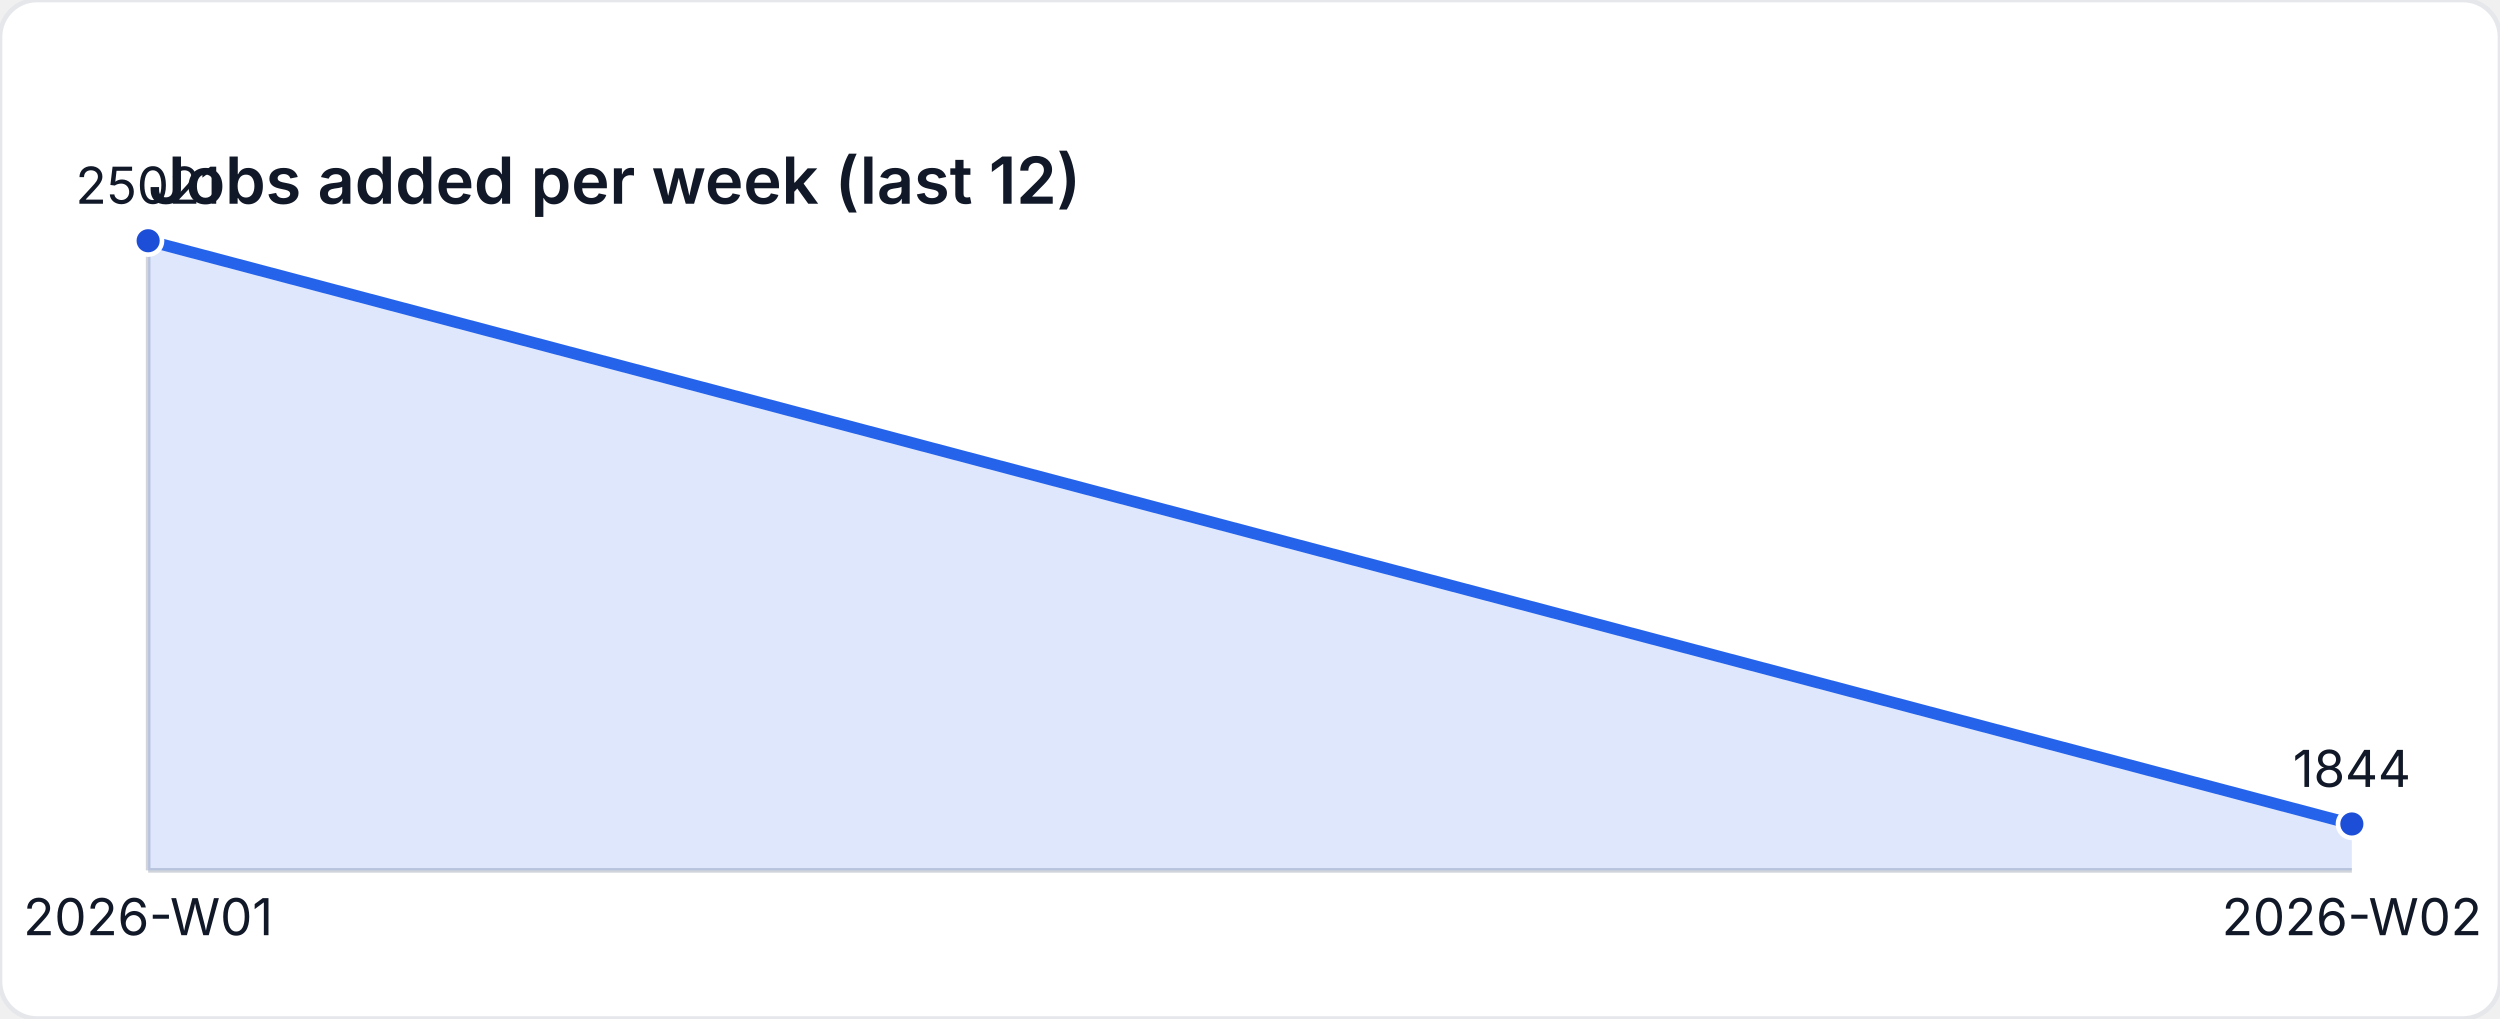
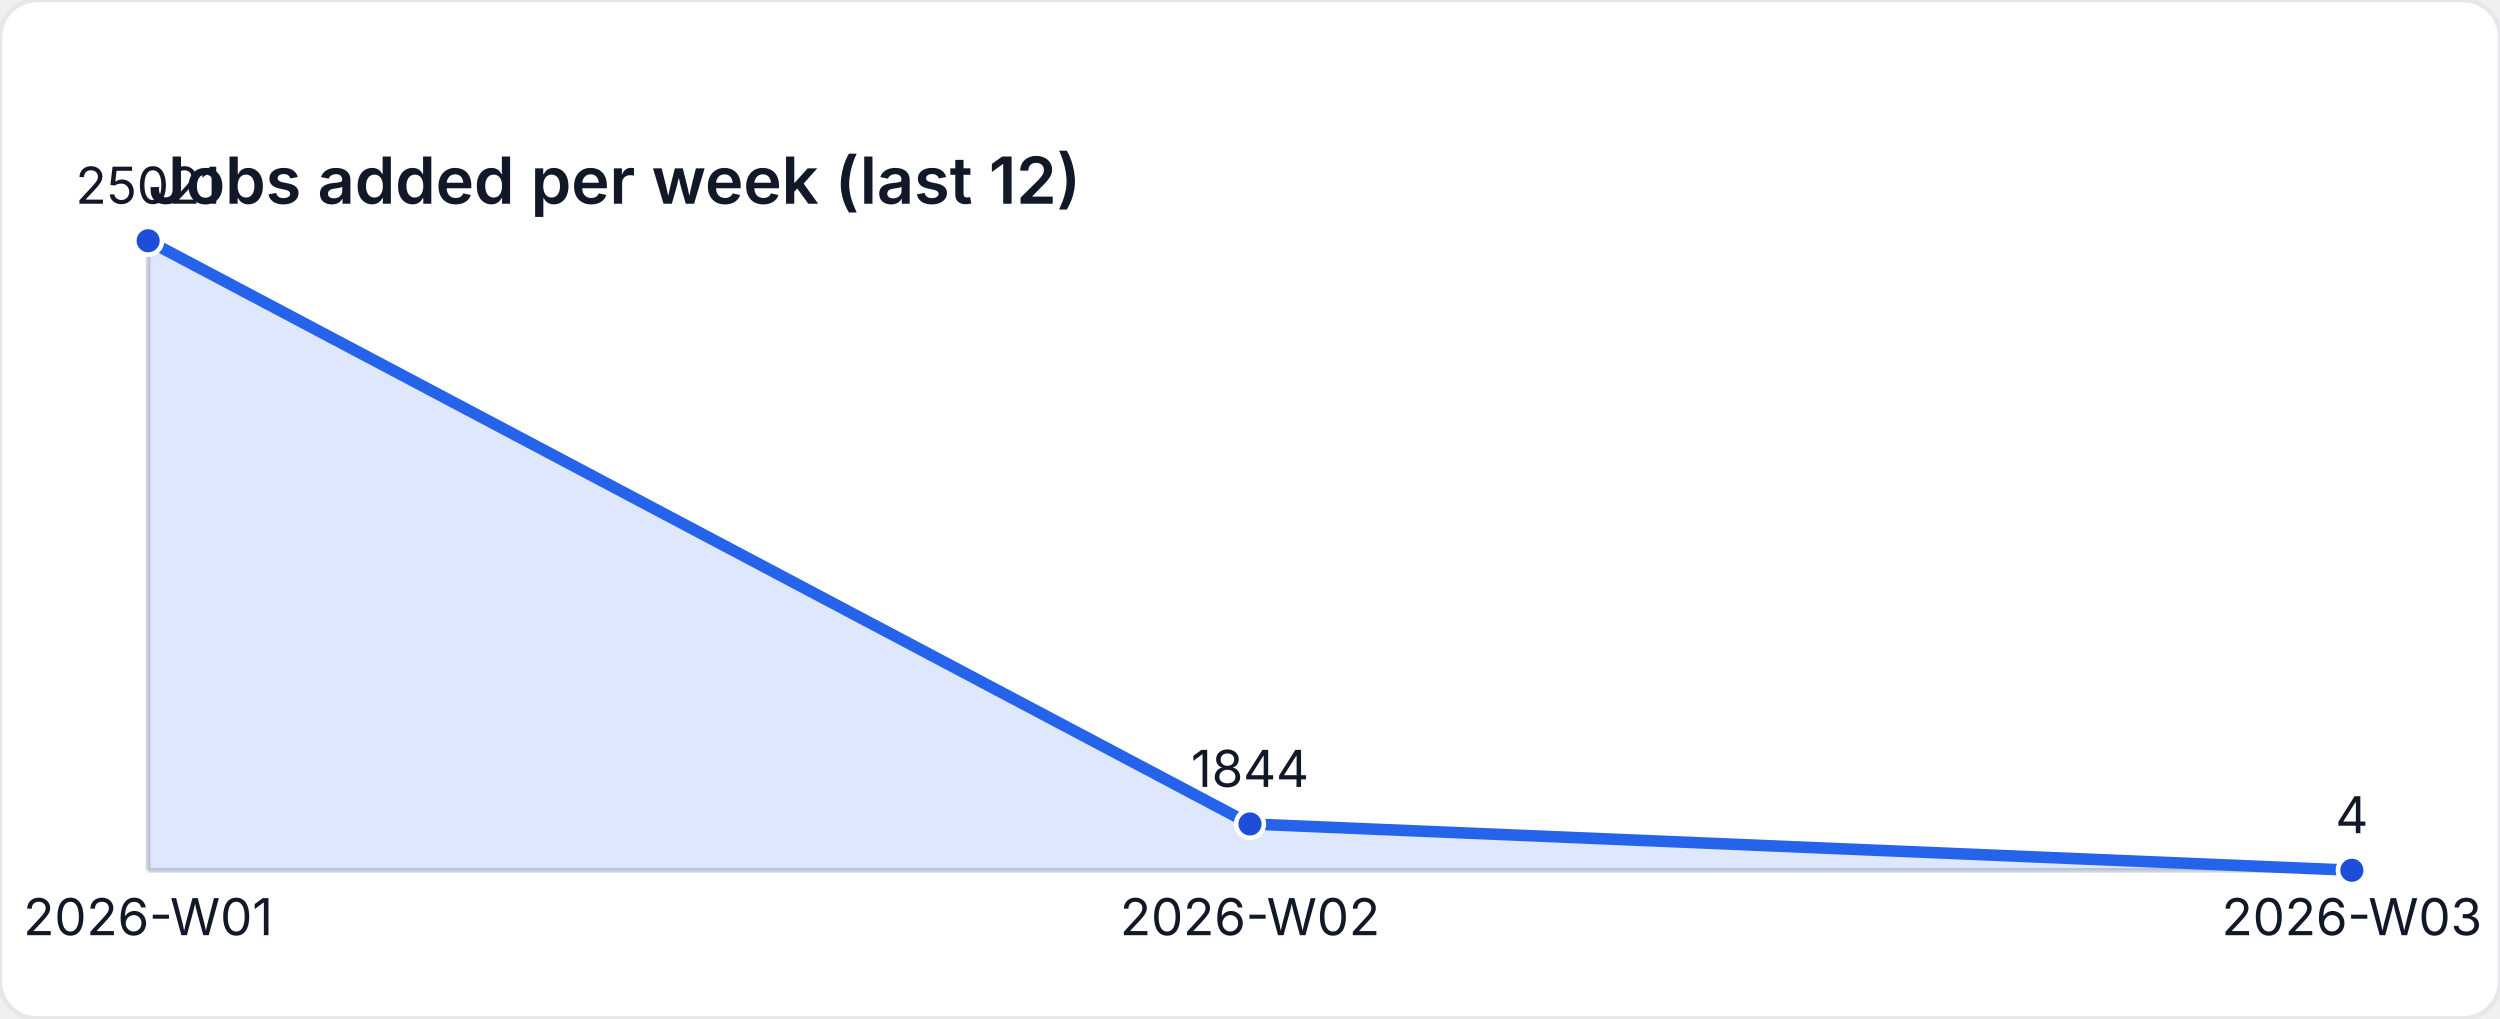
<svg xmlns="http://www.w3.org/2000/svg" width="540" height="220" viewBox="0 0 540 220" role="img" aria-label="Jobs added per week (last 12)">
  <style>
    text { font-family: "Inter", "Segoe UI", sans-serif; font-size: 11px; fill: #111827; }
    .title { font-size: 14px; font-weight: 600; }
  </style>
  <rect width="540" height="220" fill="#ffffff" rx="8" ry="8" stroke="#e5e7eb" />
  <text class="title" x="32" y="44">Jobs added per week (last 12)</text>
  <line x1="32" y1="188" x2="508" y2="188" stroke="#d1d5db" />
  <line x1="32" y1="52" x2="32" y2="188" stroke="#d1d5db" />
-   <path d="M 32 188 L 32 52 L 508 177.977 L 508 188 Z" fill="rgba(37,99,235,0.15)" />
-   <polyline fill="none" stroke="#2563eb" stroke-width="2.5" points="32,52 508,177.977" />
+   <path d="M 32 188 L 32 52 L 270 177.977 L 508 187.978 L 508 188 Z" fill="rgba(37,99,235,0.15)" />
+   <polyline fill="none" stroke="#2563eb" stroke-width="2.5" points="32,52 270,177.977 508,187.978" />
  <circle cx="32" cy="52" r="3" fill="#1d4ed8" stroke="#ffffff" stroke-width="1" />
  <text x="32" y="44" text-anchor="middle">25021</text>
-   <circle cx="508" cy="177.977" r="3" fill="#1d4ed8" stroke="#ffffff" stroke-width="1" />
-   <text x="508" y="169.977" text-anchor="middle">1844</text>
+   <circle cx="270" cy="177.977" r="3" fill="#1d4ed8" stroke="#ffffff" stroke-width="1" />
+   <text x="270" y="169.977" text-anchor="middle">1844</text>
+   <circle cx="508" cy="187.978" r="3" fill="#1d4ed8" stroke="#ffffff" stroke-width="1" />
+   <text x="508" y="179.978" text-anchor="middle">4</text>
  <text x="32" y="202" text-anchor="middle">2026-W01</text>
-   <text x="508" y="202" text-anchor="middle">2026-W02</text>
+   <text x="270" y="202" text-anchor="middle">2026-W02</text>
+   <text x="508" y="202" text-anchor="middle">2026-W03</text>
</svg>
